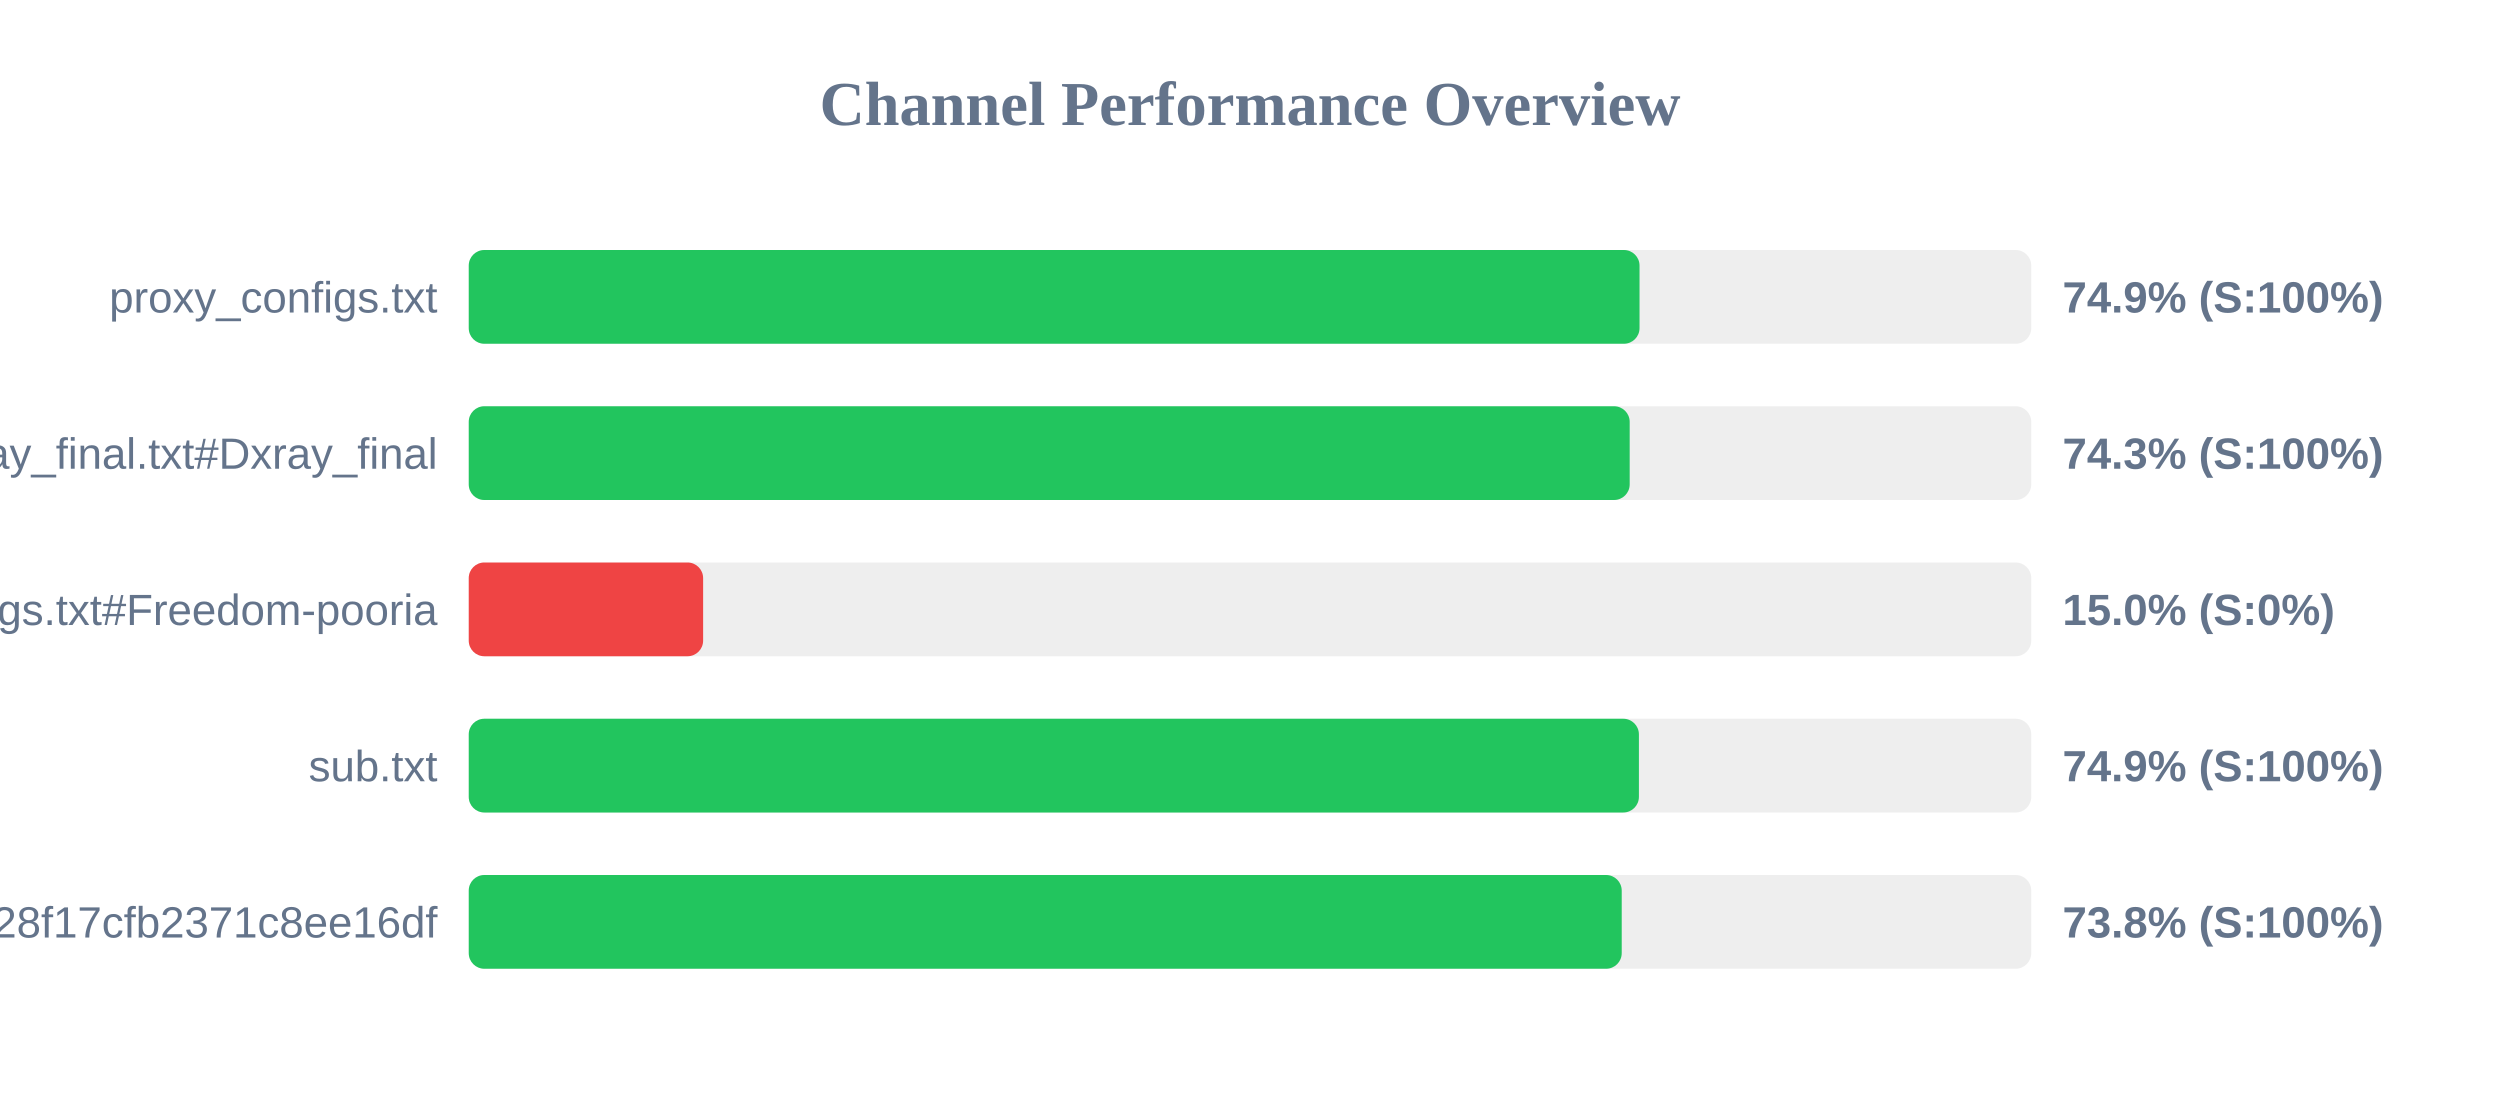
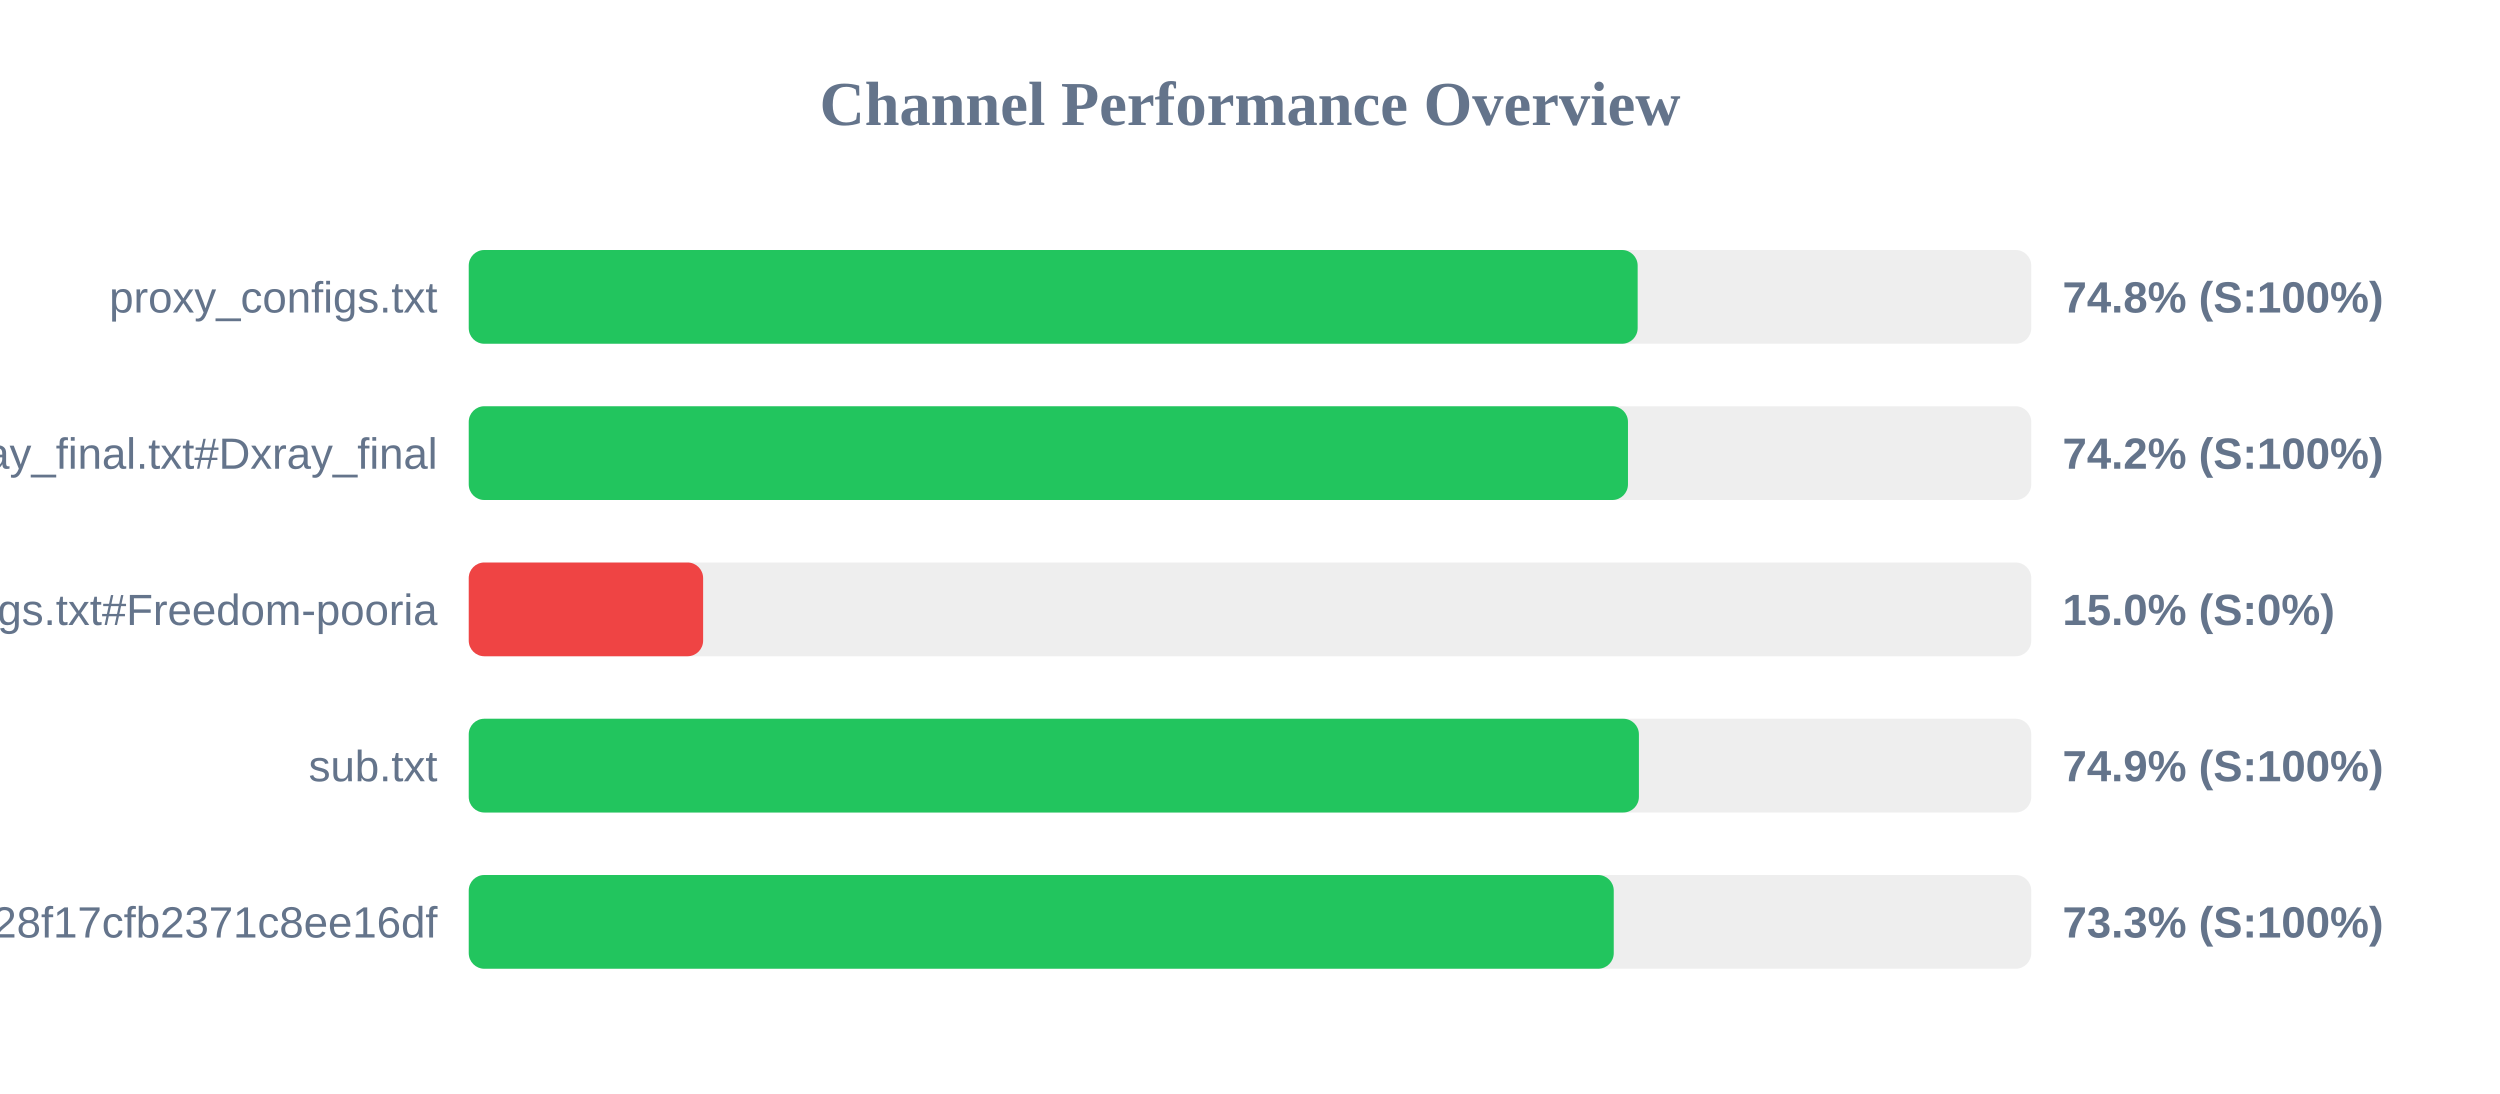
<svg xmlns="http://www.w3.org/2000/svg" width="800" height="350" version="1.1">
  <style>
        .row { font: 14px Arial; fill: #64748b; }
        .score { font: bold 14px Arial; fill: #64748b; }
    </style>
  <text x="400" y="40" text-anchor="middle" font-size="20px" font-weight="bold" fill="#64748b">Channel Performance Overview</text>
  <rect x="150" y="80" width="500" height="30" fill="#eee" rx="5" />
-   <rect x="150" y="80" width="374.65" height="30" fill="#22c55e" rx="5" />
+   <rect x="150" y="80" width="374.05" height="30" fill="#22c55e" rx="5" />
  <text x="140" y="100" text-anchor="end" class="row">proxy_configs.txt</text>
-   <text x="660" y="100" text-anchor="start" class="score">74.9% (S:100%)</text>
+   <text x="660" y="100" text-anchor="start" class="score">74.8% (S:100%)</text>
  <rect x="150" y="130" width="500" height="30" fill="#eee" rx="5" />
-   <rect x="150" y="130" width="371.5" height="30" fill="#22c55e" rx="5" />
+   <rect x="150" y="130" width="370.95" height="30" fill="#22c55e" rx="5" />
  <text x="140" y="150" text-anchor="end" class="row">xray_final.txt#Dxray_final</text>
-   <text x="660" y="150" text-anchor="start" class="score">74.3% (S:100%)</text>
+   <text x="660" y="150" text-anchor="start" class="score">74.2% (S:100%)</text>
  <rect x="150" y="180" width="500" height="30" fill="#eee" rx="5" />
  <rect x="150" y="180" width="75.0" height="30" fill="#ef4444" rx="5" />
  <text x="140" y="200" text-anchor="end" class="row">v2ray_configs.txt#Freedom-pooria</text>
  <text x="660" y="200" text-anchor="start" class="score">15.0% (S:0%)</text>
  <rect x="150" y="230" width="500" height="30" fill="#eee" rx="5" />
  <rect x="150" y="230" width="374.45" height="30" fill="#22c55e" rx="5" />
  <text x="140" y="250" text-anchor="end" class="row">sub.txt</text>
  <text x="660" y="250" text-anchor="start" class="score">74.9% (S:100%)</text>
  <rect x="150" y="280" width="500" height="30" fill="#eee" rx="5" />
-   <rect x="150" y="280" width="368.95" height="30" fill="#22c55e" rx="5" />
+   <rect x="150" y="280" width="366.4" height="30" fill="#22c55e" rx="5" />
  <text x="140" y="300" text-anchor="end" class="row">?token=fedfed7b41b828f17cfb2371c8ee16df</text>
-   <text x="660" y="300" text-anchor="start" class="score">73.8% (S:100%)</text>
+   <text x="660" y="300" text-anchor="start" class="score">73.3% (S:100%)</text>
</svg>
